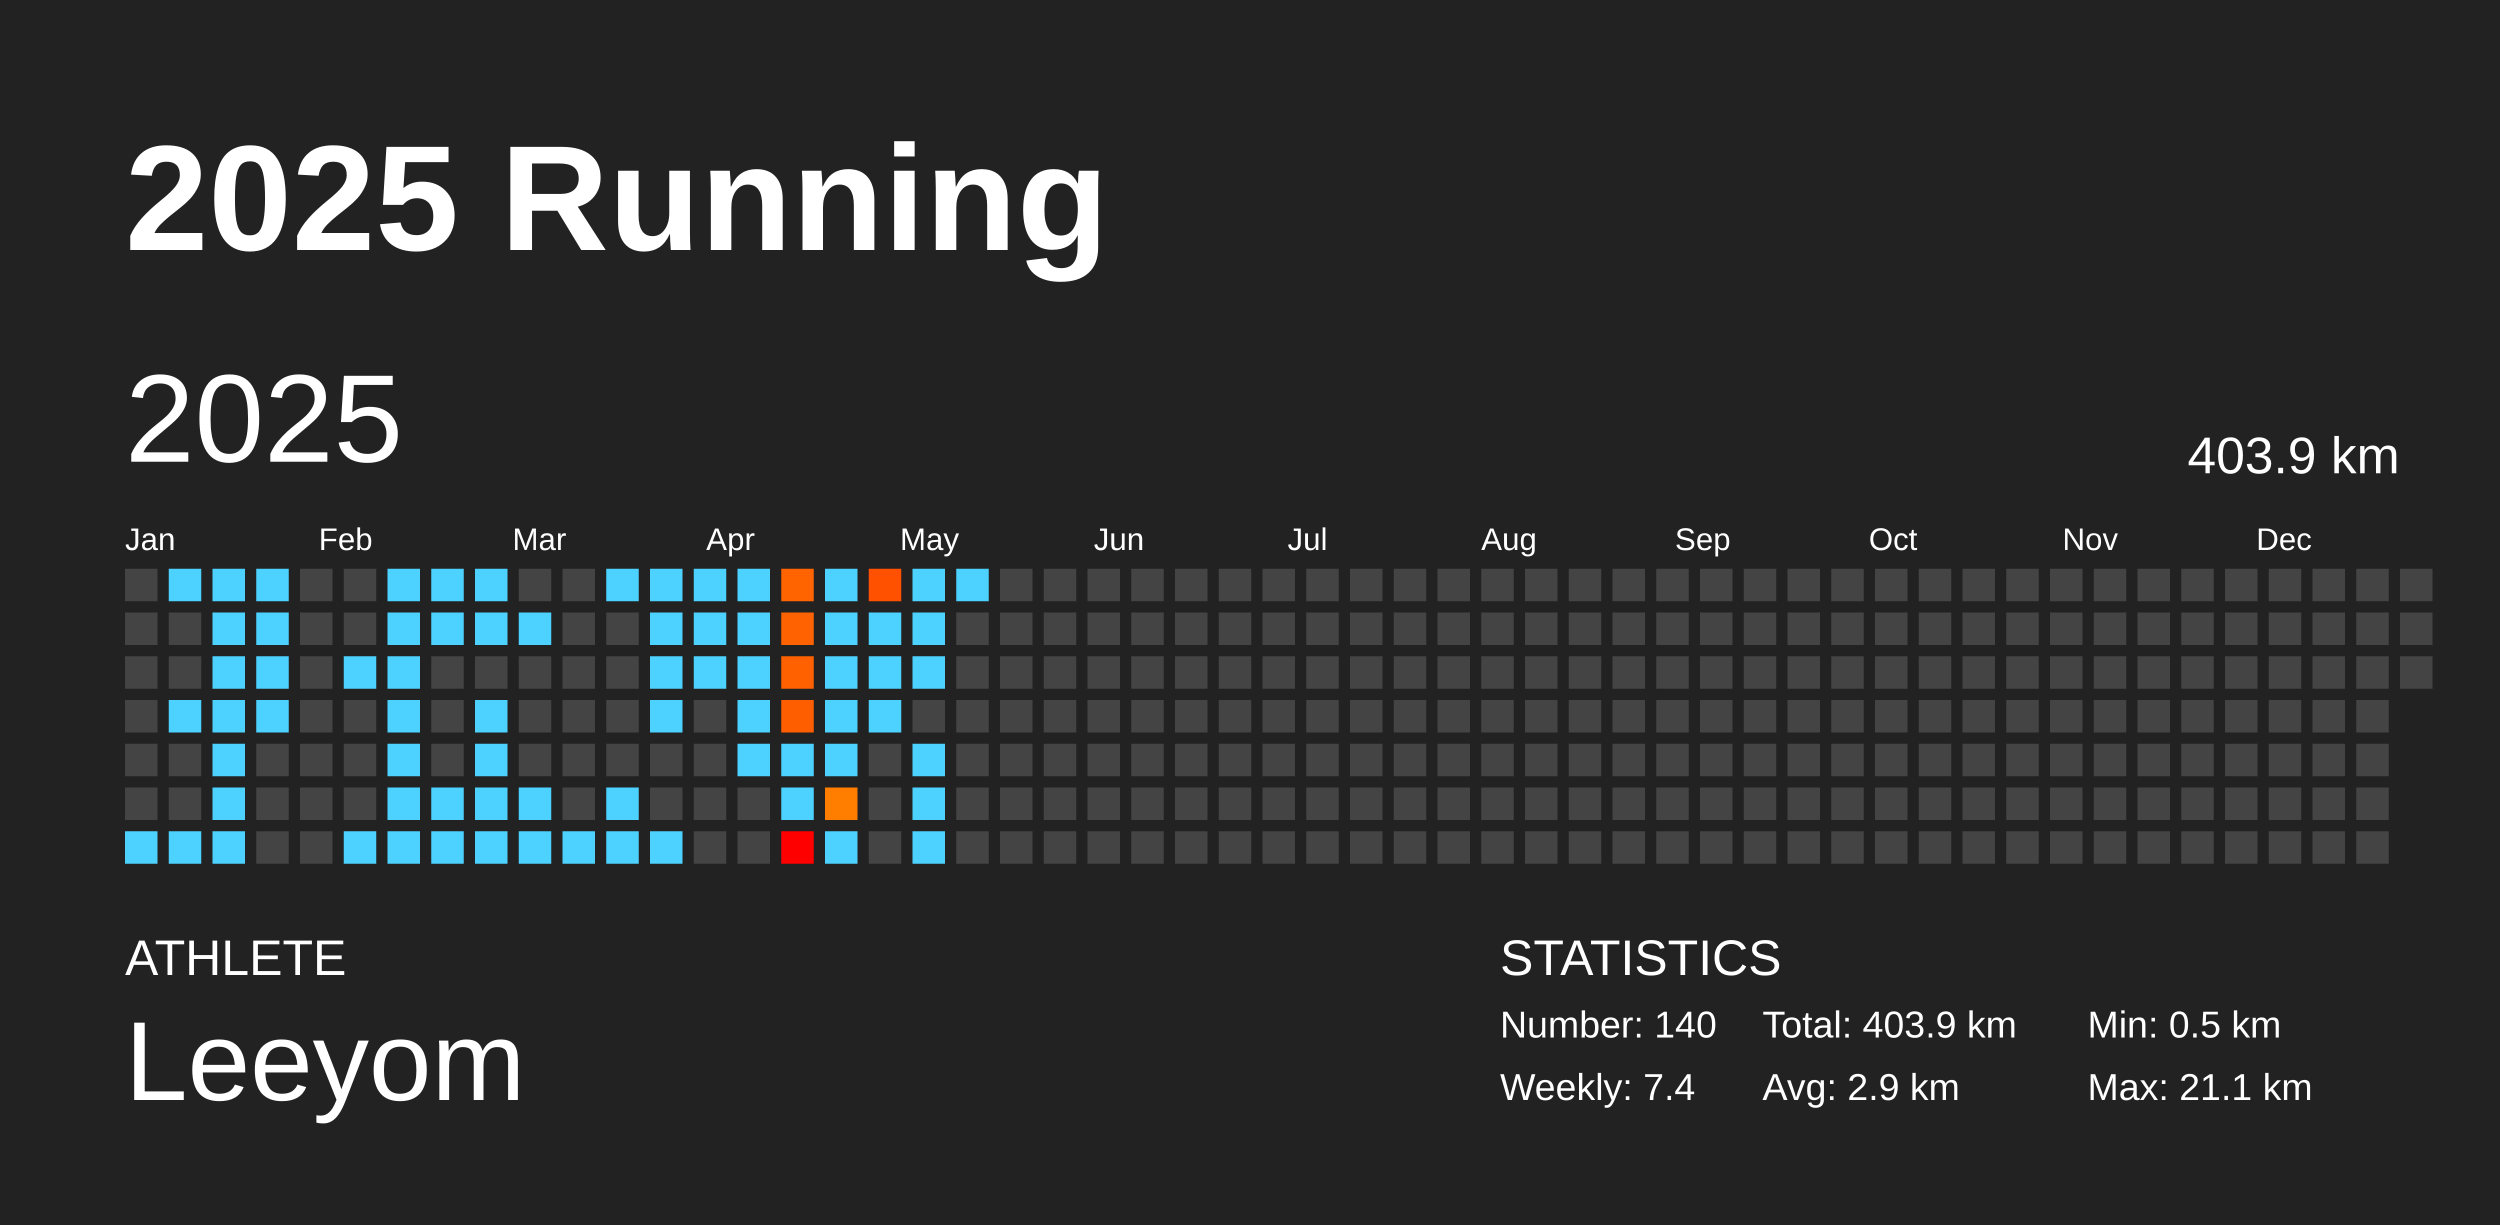
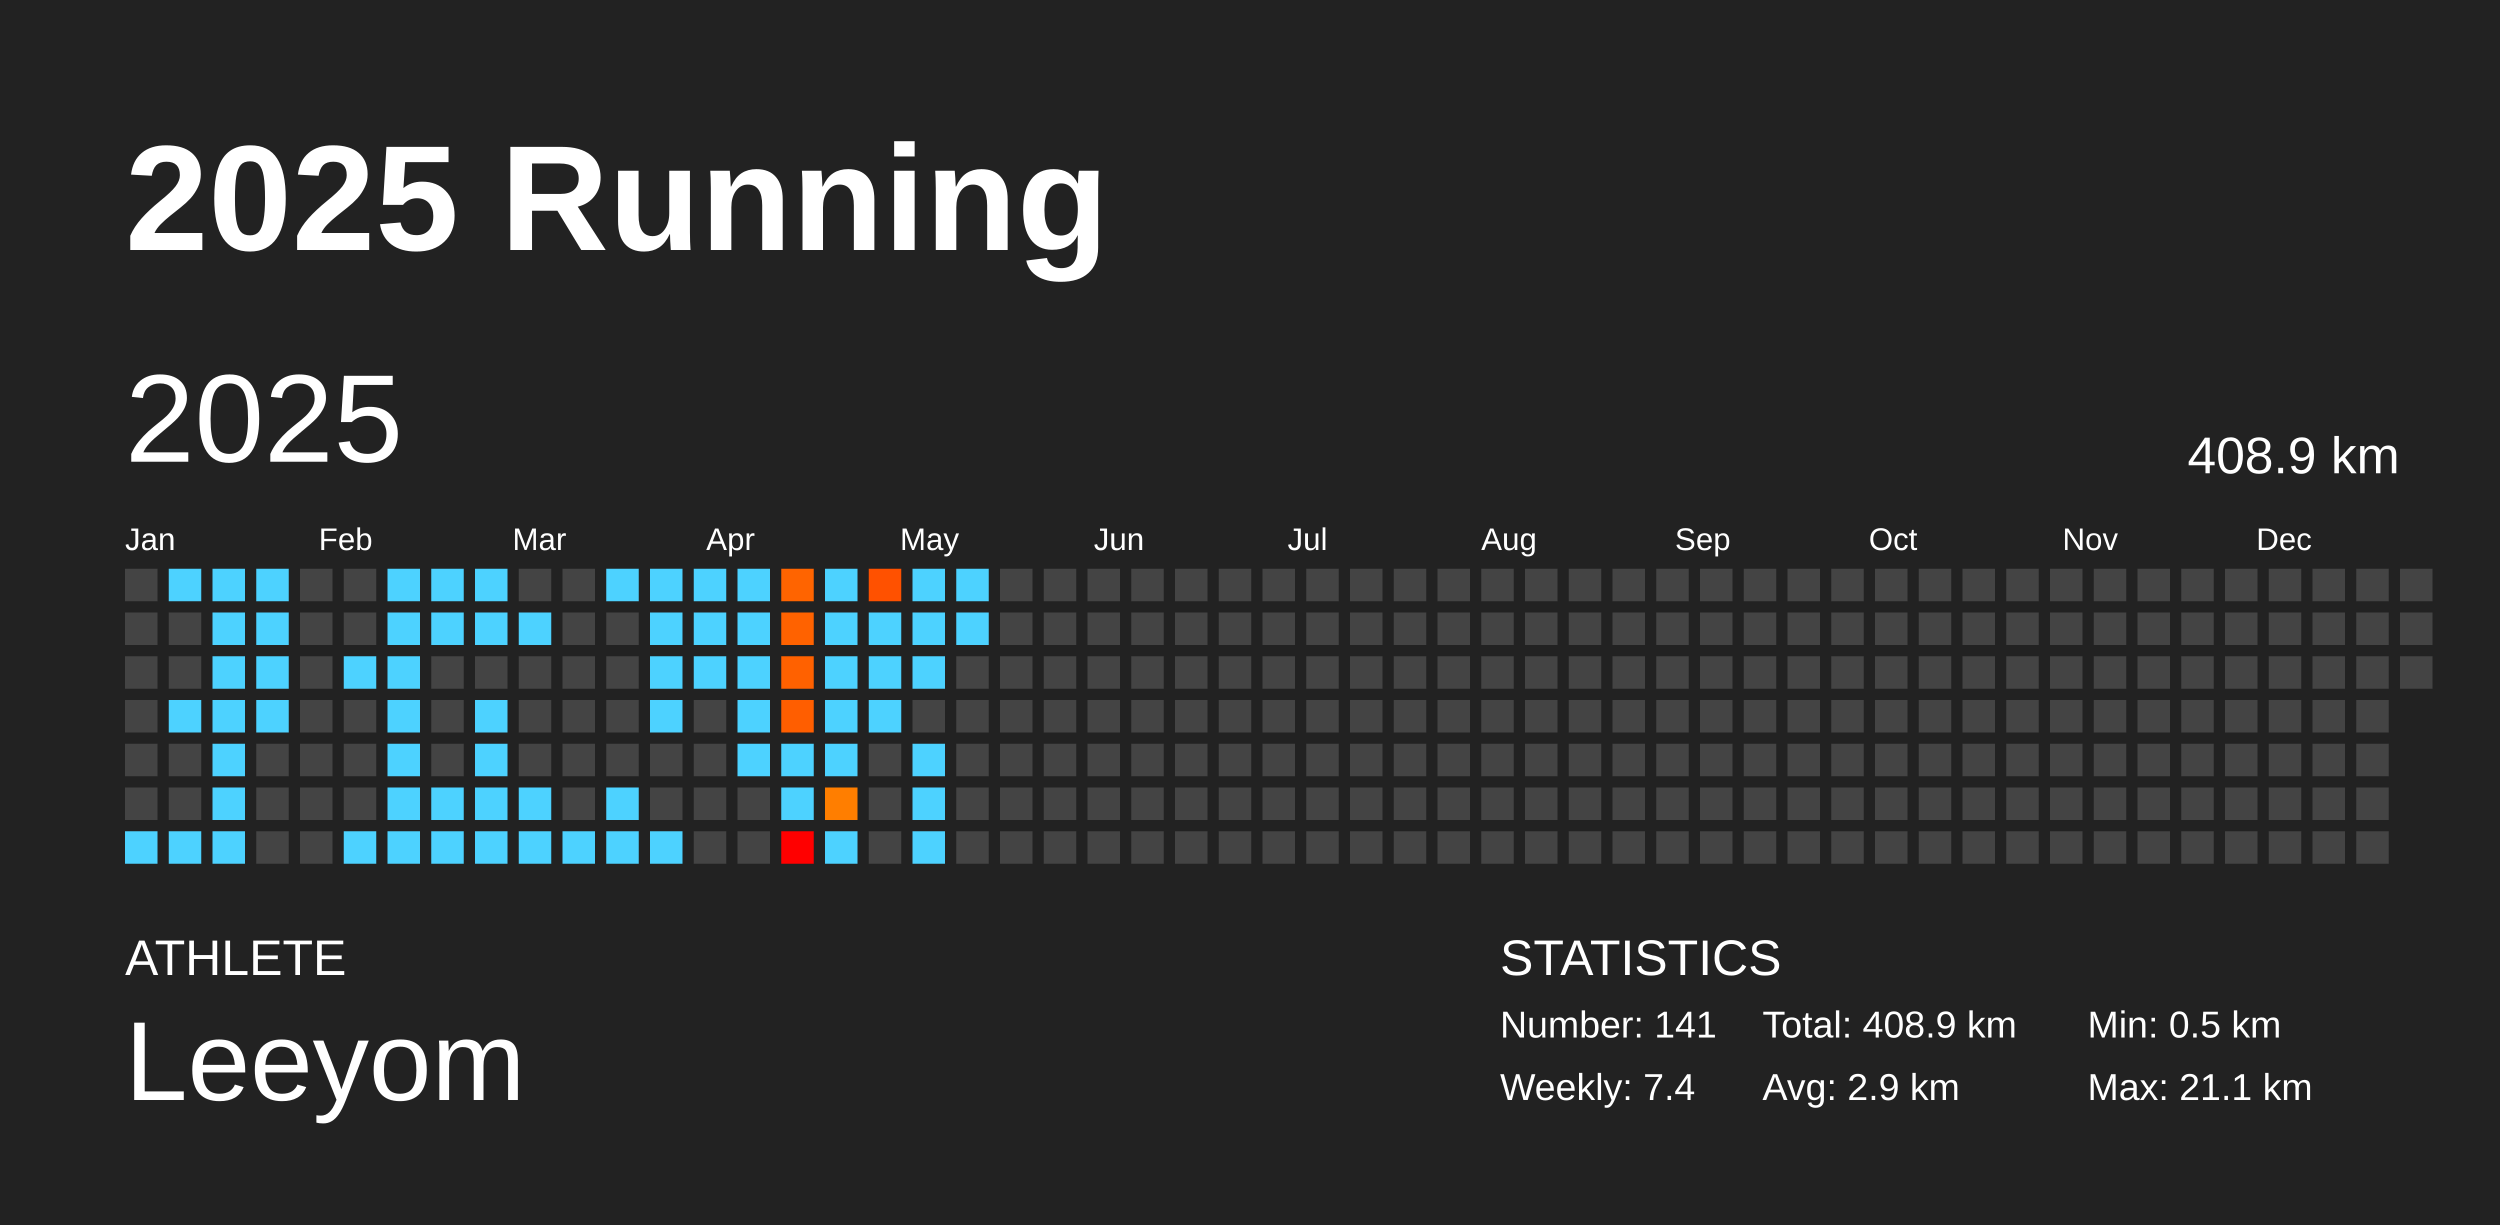
<svg xmlns="http://www.w3.org/2000/svg" baseProfile="full" height="98mm" version="1.1" viewBox="0,0,200,98" width="200mm">
  <defs />
  <rect fill="#222222" height="98" width="200" x="0" y="0" />
  <text fill="#FFFFFF" style="font-size:12px; font-family:Arial; font-weight:bold;" x="10" y="20">2025 Running</text>
  <text fill="#FFFFFF" style="font-size:4px; font-family:Arial" x="10" y="78">ATHLETE</text>
  <text fill="#FFFFFF" style="font-size:9px; font-family:Arial" x="10" y="88">Leeyom</text>
  <text fill="#FFFFFF" style="font-size:4px; font-family:Arial" x="120" y="78">STATISTICS</text>
-   <text fill="#FFFFFF" style="font-size:3px; font-family:Arial" x="120" y="83">Number: 140</text>
+   <text fill="#FFFFFF" style="font-size:3px; font-family:Arial" x="120" y="83">Number: 141</text>
  <text fill="#FFFFFF" style="font-size:3px; font-family:Arial" x="120" y="88">Weekly: 7.4</text>
-   <text fill="#FFFFFF" style="font-size:3px; font-family:Arial" x="141" y="83">Total: 403.9 km</text>
+   <text fill="#FFFFFF" style="font-size:3px; font-family:Arial" x="141" y="83">Total: 408.9 km</text>
  <text fill="#FFFFFF" style="font-size:3px; font-family:Arial" x="141" y="88">Avg: 2.9 km</text>
  <text fill="#FFFFFF" style="font-size:3px; font-family:Arial" x="167" y="83">Min: 0.5 km</text>
  <text fill="#FFFFFF" style="font-size:3px; font-family:Arial" x="167" y="88">Max: 21.1 km</text>
  <text dominant-baseline="hanging" fill="#FFFFFF" style="font-size:10.0px; font-family:Arial;" x="10" y="30">2025</text>
-   <text dominant-baseline="hanging" fill="#FFFFFF" style="font-size:4.125px; font-family:Arial;" x="175" y="35">403.9 km</text>
+   <text dominant-baseline="hanging" fill="#FFFFFF" style="font-size:4.125px; font-family:Arial;" x="175" y="35">408.9 km</text>
  <text fill="#FFFFFF" style="font-size:2.5px; font-family:Arial" x="10.0" y="44">Jan</text>
  <text fill="#FFFFFF" style="font-size:2.5px; font-family:Arial" x="25.5" y="44">Feb</text>
  <text fill="#FFFFFF" style="font-size:2.5px; font-family:Arial" x="41.0" y="44">Mar</text>
  <text fill="#FFFFFF" style="font-size:2.5px; font-family:Arial" x="56.5" y="44">Apr</text>
  <text fill="#FFFFFF" style="font-size:2.5px; font-family:Arial" x="72.0" y="44">May</text>
  <text fill="#FFFFFF" style="font-size:2.5px; font-family:Arial" x="87.5" y="44">Jun</text>
  <text fill="#FFFFFF" style="font-size:2.5px; font-family:Arial" x="103.0" y="44">Jul</text>
  <text fill="#FFFFFF" style="font-size:2.5px; font-family:Arial" x="118.5" y="44">Aug</text>
  <text fill="#FFFFFF" style="font-size:2.5px; font-family:Arial" x="134.0" y="44">Sep</text>
  <text fill="#FFFFFF" style="font-size:2.5px; font-family:Arial" x="149.5" y="44">Oct</text>
  <text fill="#FFFFFF" style="font-size:2.5px; font-family:Arial" x="165.0" y="44">Nov</text>
  <text fill="#FFFFFF" style="font-size:2.5px; font-family:Arial" x="180.5" y="44">Dec</text>
  <rect fill="#444444" height="2.6" width="2.6" x="10.0" y="45.5" />
  <rect fill="#444444" height="2.6" width="2.6" x="10.0" y="49.0" />
  <rect fill="#444444" height="2.6" width="2.6" x="10.0" y="52.5" />
  <rect fill="#444444" height="2.6" width="2.6" x="10.0" y="56.0" />
  <rect fill="#444444" height="2.6" width="2.6" x="10.0" y="59.5" />
  <rect fill="#444444" height="2.6" width="2.6" x="10.0" y="63.0" />
  <rect fill="#4dd2ff" height="2.6" width="2.6" x="10.0" y="66.5" />
  <rect fill="#4dd2ff" height="2.6" width="2.6" x="13.5" y="45.5" />
  <rect fill="#444444" height="2.6" width="2.6" x="13.5" y="49.0" />
  <rect fill="#444444" height="2.6" width="2.6" x="13.5" y="52.5" />
  <rect fill="#4dd2ff" height="2.6" width="2.6" x="13.5" y="56.0" />
  <rect fill="#444444" height="2.6" width="2.6" x="13.5" y="59.5" />
  <rect fill="#444444" height="2.6" width="2.6" x="13.5" y="63.0" />
  <rect fill="#4dd2ff" height="2.6" width="2.6" x="13.5" y="66.5" />
  <rect fill="#4dd2ff" height="2.6" width="2.6" x="17.0" y="45.5" />
  <rect fill="#4dd2ff" height="2.6" width="2.6" x="17.0" y="49.0" />
  <rect fill="#4dd2ff" height="2.6" width="2.6" x="17.0" y="52.5" />
  <rect fill="#4dd2ff" height="2.6" width="2.6" x="17.0" y="56.0" />
  <rect fill="#4dd2ff" height="2.6" width="2.6" x="17.0" y="59.5" />
  <rect fill="#4dd2ff" height="2.6" width="2.6" x="17.0" y="63.0" />
  <rect fill="#4dd2ff" height="2.6" width="2.6" x="17.0" y="66.5" />
  <rect fill="#4dd2ff" height="2.6" width="2.6" x="20.5" y="45.5" />
  <rect fill="#4dd2ff" height="2.6" width="2.6" x="20.5" y="49.0" />
  <rect fill="#4dd2ff" height="2.6" width="2.6" x="20.5" y="52.5" />
  <rect fill="#4dd2ff" height="2.6" width="2.6" x="20.5" y="56.0" />
  <rect fill="#444444" height="2.6" width="2.6" x="20.5" y="59.5" />
  <rect fill="#444444" height="2.6" width="2.6" x="20.5" y="63.0" />
  <rect fill="#444444" height="2.6" width="2.6" x="20.5" y="66.5" />
  <rect fill="#444444" height="2.6" width="2.6" x="24.0" y="45.5" />
  <rect fill="#444444" height="2.6" width="2.6" x="24.0" y="49.0" />
  <rect fill="#444444" height="2.6" width="2.6" x="24.0" y="52.5" />
  <rect fill="#444444" height="2.6" width="2.6" x="24.0" y="56.0" />
  <rect fill="#444444" height="2.6" width="2.6" x="24.0" y="59.5" />
  <rect fill="#444444" height="2.6" width="2.6" x="24.0" y="63.0" />
  <rect fill="#444444" height="2.6" width="2.6" x="24.0" y="66.5" />
  <rect fill="#444444" height="2.6" width="2.6" x="27.5" y="45.5" />
  <rect fill="#444444" height="2.6" width="2.6" x="27.5" y="49.0" />
  <rect fill="#4dd2ff" height="2.6" width="2.6" x="27.5" y="52.5" />
  <rect fill="#444444" height="2.6" width="2.6" x="27.5" y="56.0" />
  <rect fill="#444444" height="2.6" width="2.6" x="27.5" y="59.5" />
  <rect fill="#444444" height="2.6" width="2.6" x="27.5" y="63.0" />
  <rect fill="#4dd2ff" height="2.6" width="2.6" x="27.5" y="66.5" />
  <rect fill="#4dd2ff" height="2.6" width="2.6" x="31.0" y="45.5" />
  <rect fill="#4dd2ff" height="2.6" width="2.6" x="31.0" y="49.0" />
  <rect fill="#4dd2ff" height="2.6" width="2.6" x="31.0" y="52.5" />
  <rect fill="#4dd2ff" height="2.6" width="2.6" x="31.0" y="56.0" />
  <rect fill="#4dd2ff" height="2.6" width="2.6" x="31.0" y="59.5" />
  <rect fill="#4dd2ff" height="2.6" width="2.6" x="31.0" y="63.0" />
  <rect fill="#4dd2ff" height="2.6" width="2.6" x="31.0" y="66.5" />
  <rect fill="#4dd2ff" height="2.6" width="2.6" x="34.5" y="45.5" />
  <rect fill="#4dd2ff" height="2.6" width="2.6" x="34.5" y="49.0" />
  <rect fill="#444444" height="2.6" width="2.6" x="34.5" y="52.5" />
  <rect fill="#444444" height="2.6" width="2.6" x="34.5" y="56.0" />
  <rect fill="#444444" height="2.6" width="2.6" x="34.5" y="59.5" />
  <rect fill="#4dd2ff" height="2.6" width="2.6" x="34.5" y="63.0" />
  <rect fill="#4dd2ff" height="2.6" width="2.6" x="34.5" y="66.5" />
  <rect fill="#4dd2ff" height="2.6" width="2.6" x="38.0" y="45.5" />
  <rect fill="#4dd2ff" height="2.6" width="2.6" x="38.0" y="49.0" />
  <rect fill="#444444" height="2.6" width="2.6" x="38.0" y="52.5" />
  <rect fill="#4dd2ff" height="2.6" width="2.6" x="38.0" y="56.0" />
  <rect fill="#4dd2ff" height="2.6" width="2.6" x="38.0" y="59.5" />
  <rect fill="#4dd2ff" height="2.6" width="2.6" x="38.0" y="63.0" />
  <rect fill="#4dd2ff" height="2.6" width="2.6" x="38.0" y="66.5" />
  <rect fill="#444444" height="2.6" width="2.6" x="41.5" y="45.5" />
  <rect fill="#4dd2ff" height="2.6" width="2.6" x="41.5" y="49.0" />
  <rect fill="#444444" height="2.6" width="2.6" x="41.5" y="52.5" />
  <rect fill="#444444" height="2.6" width="2.6" x="41.5" y="56.0" />
  <rect fill="#444444" height="2.6" width="2.6" x="41.5" y="59.5" />
  <rect fill="#4dd2ff" height="2.6" width="2.6" x="41.5" y="63.0" />
  <rect fill="#4dd2ff" height="2.6" width="2.6" x="41.5" y="66.5" />
  <rect fill="#444444" height="2.6" width="2.6" x="45.0" y="45.5" />
  <rect fill="#444444" height="2.6" width="2.6" x="45.0" y="49.0" />
  <rect fill="#444444" height="2.6" width="2.6" x="45.0" y="52.5" />
  <rect fill="#444444" height="2.6" width="2.6" x="45.0" y="56.0" />
  <rect fill="#444444" height="2.6" width="2.6" x="45.0" y="59.5" />
  <rect fill="#444444" height="2.6" width="2.6" x="45.0" y="63.0" />
  <rect fill="#4dd2ff" height="2.6" width="2.6" x="45.0" y="66.5" />
  <rect fill="#4dd2ff" height="2.6" width="2.6" x="48.5" y="45.5" />
  <rect fill="#444444" height="2.6" width="2.6" x="48.5" y="49.0" />
  <rect fill="#444444" height="2.6" width="2.6" x="48.5" y="52.5" />
  <rect fill="#444444" height="2.6" width="2.6" x="48.5" y="56.0" />
  <rect fill="#444444" height="2.6" width="2.6" x="48.5" y="59.5" />
  <rect fill="#4dd2ff" height="2.6" width="2.6" x="48.5" y="63.0" />
  <rect fill="#4dd2ff" height="2.6" width="2.6" x="48.5" y="66.5" />
  <rect fill="#4dd2ff" height="2.6" width="2.6" x="52.0" y="45.5" />
  <rect fill="#4dd2ff" height="2.6" width="2.6" x="52.0" y="49.0" />
  <rect fill="#4dd2ff" height="2.6" width="2.6" x="52.0" y="52.5" />
  <rect fill="#4dd2ff" height="2.6" width="2.6" x="52.0" y="56.0" />
  <rect fill="#444444" height="2.6" width="2.6" x="52.0" y="59.5" />
  <rect fill="#444444" height="2.6" width="2.6" x="52.0" y="63.0" />
  <rect fill="#4dd2ff" height="2.6" width="2.6" x="52.0" y="66.5" />
  <rect fill="#4dd2ff" height="2.6" width="2.6" x="55.5" y="45.5" />
  <rect fill="#4dd2ff" height="2.6" width="2.6" x="55.5" y="49.0" />
  <rect fill="#4dd2ff" height="2.6" width="2.6" x="55.5" y="52.5" />
  <rect fill="#444444" height="2.6" width="2.6" x="55.5" y="56.0" />
  <rect fill="#444444" height="2.6" width="2.6" x="55.5" y="59.5" />
  <rect fill="#444444" height="2.6" width="2.6" x="55.5" y="63.0" />
  <rect fill="#444444" height="2.6" width="2.6" x="55.5" y="66.5" />
  <rect fill="#4dd2ff" height="2.6" width="2.6" x="59.0" y="45.5" />
  <rect fill="#4dd2ff" height="2.6" width="2.6" x="59.0" y="49.0" />
  <rect fill="#4dd2ff" height="2.6" width="2.6" x="59.0" y="52.5" />
  <rect fill="#4dd2ff" height="2.6" width="2.6" x="59.0" y="56.0" />
  <rect fill="#4dd2ff" height="2.6" width="2.6" x="59.0" y="59.5" />
  <rect fill="#444444" height="2.6" width="2.6" x="59.0" y="63.0" />
  <rect fill="#444444" height="2.6" width="2.6" x="59.0" y="66.5" />
  <rect fill="#ff6400" height="2.6" width="2.6" x="62.5" y="45.5" />
  <rect fill="#ff6200" height="2.6" width="2.6" x="62.5" y="49.0" />
  <rect fill="#ff6100" height="2.6" width="2.6" x="62.5" y="52.5" />
  <rect fill="#ff5e00" height="2.6" width="2.6" x="62.5" y="56.0" />
  <rect fill="#4dd2ff" height="2.6" width="2.6" x="62.5" y="59.5" />
  <rect fill="#4dd2ff" height="2.6" width="2.6" x="62.5" y="63.0" />
  <rect fill="red" height="2.6" width="2.6" x="62.5" y="66.5" />
  <rect fill="#4dd2ff" height="2.6" width="2.6" x="66.0" y="45.5" />
  <rect fill="#4dd2ff" height="2.6" width="2.6" x="66.0" y="49.0" />
  <rect fill="#4dd2ff" height="2.6" width="2.6" x="66.0" y="52.5" />
  <rect fill="#4dd2ff" height="2.6" width="2.6" x="66.0" y="56.0" />
  <rect fill="#4dd2ff" height="2.6" width="2.6" x="66.0" y="59.5" />
  <rect fill="#ff7e00" height="2.6" width="2.6" x="66.0" y="63.0" />
  <rect fill="#4dd2ff" height="2.6" width="2.6" x="66.0" y="66.5" />
  <rect fill="#ff5100" height="2.6" width="2.6" x="69.5" y="45.5" />
  <rect fill="#4dd2ff" height="2.6" width="2.6" x="69.5" y="49.0" />
  <rect fill="#4dd2ff" height="2.6" width="2.6" x="69.5" y="52.5" />
  <rect fill="#4dd2ff" height="2.6" width="2.6" x="69.5" y="56.0" />
  <rect fill="#444444" height="2.6" width="2.6" x="69.5" y="59.5" />
  <rect fill="#444444" height="2.6" width="2.6" x="69.5" y="63.0" />
  <rect fill="#444444" height="2.6" width="2.6" x="69.5" y="66.5" />
  <rect fill="#4dd2ff" height="2.6" width="2.6" x="73.0" y="45.5" />
  <rect fill="#4dd2ff" height="2.6" width="2.6" x="73.0" y="49.0" />
  <rect fill="#4dd2ff" height="2.6" width="2.6" x="73.0" y="52.5" />
  <rect fill="#444444" height="2.6" width="2.6" x="73.0" y="56.0" />
  <rect fill="#4dd2ff" height="2.6" width="2.6" x="73.0" y="59.5" />
  <rect fill="#4dd2ff" height="2.6" width="2.6" x="73.0" y="63.0" />
  <rect fill="#4dd2ff" height="2.6" width="2.6" x="73.0" y="66.5" />
  <rect fill="#4dd2ff" height="2.6" width="2.6" x="76.5" y="45.5" />
-   <rect fill="#444444" height="2.6" width="2.6" x="76.5" y="49.0" />
+   <rect fill="#4dd2ff" height="2.6" width="2.6" x="76.5" y="49.0" />
  <rect fill="#444444" height="2.6" width="2.6" x="76.5" y="52.5" />
  <rect fill="#444444" height="2.6" width="2.6" x="76.5" y="56.0" />
  <rect fill="#444444" height="2.6" width="2.6" x="76.5" y="59.5" />
  <rect fill="#444444" height="2.6" width="2.6" x="76.5" y="63.0" />
  <rect fill="#444444" height="2.6" width="2.6" x="76.5" y="66.5" />
  <rect fill="#444444" height="2.6" width="2.6" x="80.0" y="45.5" />
  <rect fill="#444444" height="2.6" width="2.6" x="80.0" y="49.0" />
  <rect fill="#444444" height="2.6" width="2.6" x="80.0" y="52.5" />
  <rect fill="#444444" height="2.6" width="2.6" x="80.0" y="56.0" />
  <rect fill="#444444" height="2.6" width="2.6" x="80.0" y="59.5" />
  <rect fill="#444444" height="2.6" width="2.6" x="80.0" y="63.0" />
  <rect fill="#444444" height="2.6" width="2.6" x="80.0" y="66.5" />
  <rect fill="#444444" height="2.6" width="2.6" x="83.5" y="45.5" />
  <rect fill="#444444" height="2.6" width="2.6" x="83.5" y="49.0" />
  <rect fill="#444444" height="2.6" width="2.6" x="83.5" y="52.5" />
  <rect fill="#444444" height="2.6" width="2.6" x="83.5" y="56.0" />
  <rect fill="#444444" height="2.6" width="2.6" x="83.5" y="59.5" />
  <rect fill="#444444" height="2.6" width="2.6" x="83.5" y="63.0" />
  <rect fill="#444444" height="2.6" width="2.6" x="83.5" y="66.5" />
  <rect fill="#444444" height="2.6" width="2.6" x="87.0" y="45.5" />
  <rect fill="#444444" height="2.6" width="2.6" x="87.0" y="49.0" />
  <rect fill="#444444" height="2.6" width="2.6" x="87.0" y="52.5" />
  <rect fill="#444444" height="2.6" width="2.6" x="87.0" y="56.0" />
  <rect fill="#444444" height="2.6" width="2.6" x="87.0" y="59.5" />
  <rect fill="#444444" height="2.6" width="2.6" x="87.0" y="63.0" />
  <rect fill="#444444" height="2.6" width="2.6" x="87.0" y="66.5" />
  <rect fill="#444444" height="2.6" width="2.6" x="90.5" y="45.5" />
  <rect fill="#444444" height="2.6" width="2.6" x="90.5" y="49.0" />
  <rect fill="#444444" height="2.6" width="2.6" x="90.5" y="52.5" />
  <rect fill="#444444" height="2.6" width="2.6" x="90.5" y="56.0" />
  <rect fill="#444444" height="2.6" width="2.6" x="90.5" y="59.5" />
  <rect fill="#444444" height="2.6" width="2.6" x="90.5" y="63.0" />
  <rect fill="#444444" height="2.6" width="2.6" x="90.5" y="66.5" />
  <rect fill="#444444" height="2.6" width="2.6" x="94.0" y="45.5" />
  <rect fill="#444444" height="2.6" width="2.6" x="94.0" y="49.0" />
  <rect fill="#444444" height="2.6" width="2.6" x="94.0" y="52.5" />
  <rect fill="#444444" height="2.6" width="2.6" x="94.0" y="56.0" />
  <rect fill="#444444" height="2.6" width="2.6" x="94.0" y="59.5" />
  <rect fill="#444444" height="2.6" width="2.6" x="94.0" y="63.0" />
  <rect fill="#444444" height="2.6" width="2.6" x="94.0" y="66.5" />
  <rect fill="#444444" height="2.6" width="2.6" x="97.5" y="45.5" />
  <rect fill="#444444" height="2.6" width="2.6" x="97.5" y="49.0" />
  <rect fill="#444444" height="2.6" width="2.6" x="97.5" y="52.5" />
  <rect fill="#444444" height="2.6" width="2.6" x="97.5" y="56.0" />
  <rect fill="#444444" height="2.6" width="2.6" x="97.5" y="59.5" />
  <rect fill="#444444" height="2.6" width="2.6" x="97.5" y="63.0" />
  <rect fill="#444444" height="2.6" width="2.6" x="97.5" y="66.5" />
  <rect fill="#444444" height="2.6" width="2.6" x="101.0" y="45.5" />
  <rect fill="#444444" height="2.6" width="2.6" x="101.0" y="49.0" />
  <rect fill="#444444" height="2.6" width="2.6" x="101.0" y="52.5" />
  <rect fill="#444444" height="2.6" width="2.6" x="101.0" y="56.0" />
  <rect fill="#444444" height="2.6" width="2.6" x="101.0" y="59.5" />
  <rect fill="#444444" height="2.6" width="2.6" x="101.0" y="63.0" />
  <rect fill="#444444" height="2.6" width="2.6" x="101.0" y="66.5" />
  <rect fill="#444444" height="2.6" width="2.6" x="104.5" y="45.5" />
  <rect fill="#444444" height="2.6" width="2.6" x="104.5" y="49.0" />
  <rect fill="#444444" height="2.6" width="2.6" x="104.5" y="52.5" />
  <rect fill="#444444" height="2.6" width="2.6" x="104.5" y="56.0" />
  <rect fill="#444444" height="2.6" width="2.6" x="104.5" y="59.5" />
  <rect fill="#444444" height="2.6" width="2.6" x="104.5" y="63.0" />
  <rect fill="#444444" height="2.6" width="2.6" x="104.5" y="66.5" />
  <rect fill="#444444" height="2.6" width="2.6" x="108.0" y="45.5" />
  <rect fill="#444444" height="2.6" width="2.6" x="108.0" y="49.0" />
  <rect fill="#444444" height="2.6" width="2.6" x="108.0" y="52.5" />
  <rect fill="#444444" height="2.6" width="2.6" x="108.0" y="56.0" />
  <rect fill="#444444" height="2.6" width="2.6" x="108.0" y="59.5" />
  <rect fill="#444444" height="2.6" width="2.6" x="108.0" y="63.0" />
  <rect fill="#444444" height="2.6" width="2.6" x="108.0" y="66.5" />
  <rect fill="#444444" height="2.6" width="2.6" x="111.5" y="45.5" />
  <rect fill="#444444" height="2.6" width="2.6" x="111.5" y="49.0" />
  <rect fill="#444444" height="2.6" width="2.6" x="111.5" y="52.5" />
  <rect fill="#444444" height="2.6" width="2.6" x="111.5" y="56.0" />
  <rect fill="#444444" height="2.6" width="2.6" x="111.5" y="59.5" />
  <rect fill="#444444" height="2.6" width="2.6" x="111.5" y="63.0" />
  <rect fill="#444444" height="2.6" width="2.6" x="111.5" y="66.5" />
  <rect fill="#444444" height="2.6" width="2.6" x="115.0" y="45.5" />
  <rect fill="#444444" height="2.6" width="2.6" x="115.0" y="49.0" />
  <rect fill="#444444" height="2.6" width="2.6" x="115.0" y="52.5" />
  <rect fill="#444444" height="2.6" width="2.6" x="115.0" y="56.0" />
  <rect fill="#444444" height="2.6" width="2.6" x="115.0" y="59.5" />
  <rect fill="#444444" height="2.6" width="2.6" x="115.0" y="63.0" />
  <rect fill="#444444" height="2.6" width="2.6" x="115.0" y="66.5" />
  <rect fill="#444444" height="2.6" width="2.6" x="118.5" y="45.5" />
  <rect fill="#444444" height="2.6" width="2.6" x="118.5" y="49.0" />
  <rect fill="#444444" height="2.6" width="2.6" x="118.5" y="52.5" />
  <rect fill="#444444" height="2.6" width="2.6" x="118.5" y="56.0" />
  <rect fill="#444444" height="2.6" width="2.6" x="118.5" y="59.5" />
  <rect fill="#444444" height="2.6" width="2.6" x="118.5" y="63.0" />
  <rect fill="#444444" height="2.6" width="2.6" x="118.5" y="66.5" />
  <rect fill="#444444" height="2.6" width="2.6" x="122.0" y="45.5" />
  <rect fill="#444444" height="2.6" width="2.6" x="122.0" y="49.0" />
  <rect fill="#444444" height="2.6" width="2.6" x="122.0" y="52.5" />
  <rect fill="#444444" height="2.6" width="2.6" x="122.0" y="56.0" />
  <rect fill="#444444" height="2.6" width="2.6" x="122.0" y="59.5" />
  <rect fill="#444444" height="2.6" width="2.6" x="122.0" y="63.0" />
  <rect fill="#444444" height="2.6" width="2.6" x="122.0" y="66.5" />
  <rect fill="#444444" height="2.6" width="2.6" x="125.5" y="45.5" />
  <rect fill="#444444" height="2.6" width="2.6" x="125.5" y="49.0" />
  <rect fill="#444444" height="2.6" width="2.6" x="125.5" y="52.5" />
  <rect fill="#444444" height="2.6" width="2.6" x="125.5" y="56.0" />
  <rect fill="#444444" height="2.6" width="2.6" x="125.5" y="59.5" />
  <rect fill="#444444" height="2.6" width="2.6" x="125.5" y="63.0" />
  <rect fill="#444444" height="2.6" width="2.6" x="125.5" y="66.5" />
  <rect fill="#444444" height="2.6" width="2.6" x="129.0" y="45.5" />
  <rect fill="#444444" height="2.6" width="2.6" x="129.0" y="49.0" />
  <rect fill="#444444" height="2.6" width="2.6" x="129.0" y="52.5" />
  <rect fill="#444444" height="2.6" width="2.6" x="129.0" y="56.0" />
  <rect fill="#444444" height="2.6" width="2.6" x="129.0" y="59.5" />
  <rect fill="#444444" height="2.6" width="2.6" x="129.0" y="63.0" />
  <rect fill="#444444" height="2.6" width="2.6" x="129.0" y="66.5" />
  <rect fill="#444444" height="2.6" width="2.6" x="132.5" y="45.5" />
  <rect fill="#444444" height="2.6" width="2.6" x="132.5" y="49.0" />
  <rect fill="#444444" height="2.6" width="2.6" x="132.5" y="52.5" />
  <rect fill="#444444" height="2.6" width="2.6" x="132.5" y="56.0" />
  <rect fill="#444444" height="2.6" width="2.6" x="132.5" y="59.5" />
  <rect fill="#444444" height="2.6" width="2.6" x="132.5" y="63.0" />
  <rect fill="#444444" height="2.6" width="2.6" x="132.5" y="66.5" />
  <rect fill="#444444" height="2.6" width="2.6" x="136.0" y="45.5" />
  <rect fill="#444444" height="2.6" width="2.6" x="136.0" y="49.0" />
  <rect fill="#444444" height="2.6" width="2.6" x="136.0" y="52.5" />
  <rect fill="#444444" height="2.6" width="2.6" x="136.0" y="56.0" />
  <rect fill="#444444" height="2.6" width="2.6" x="136.0" y="59.5" />
  <rect fill="#444444" height="2.6" width="2.6" x="136.0" y="63.0" />
  <rect fill="#444444" height="2.6" width="2.6" x="136.0" y="66.5" />
  <rect fill="#444444" height="2.6" width="2.6" x="139.5" y="45.5" />
  <rect fill="#444444" height="2.6" width="2.6" x="139.5" y="49.0" />
  <rect fill="#444444" height="2.6" width="2.6" x="139.5" y="52.5" />
  <rect fill="#444444" height="2.6" width="2.6" x="139.5" y="56.0" />
  <rect fill="#444444" height="2.6" width="2.6" x="139.5" y="59.5" />
  <rect fill="#444444" height="2.6" width="2.6" x="139.5" y="63.0" />
  <rect fill="#444444" height="2.6" width="2.6" x="139.5" y="66.5" />
  <rect fill="#444444" height="2.6" width="2.6" x="143.0" y="45.5" />
  <rect fill="#444444" height="2.6" width="2.6" x="143.0" y="49.0" />
  <rect fill="#444444" height="2.6" width="2.6" x="143.0" y="52.5" />
  <rect fill="#444444" height="2.6" width="2.6" x="143.0" y="56.0" />
  <rect fill="#444444" height="2.6" width="2.6" x="143.0" y="59.5" />
  <rect fill="#444444" height="2.6" width="2.6" x="143.0" y="63.0" />
  <rect fill="#444444" height="2.6" width="2.6" x="143.0" y="66.5" />
  <rect fill="#444444" height="2.6" width="2.6" x="146.5" y="45.5" />
  <rect fill="#444444" height="2.6" width="2.6" x="146.5" y="49.0" />
  <rect fill="#444444" height="2.6" width="2.6" x="146.5" y="52.5" />
  <rect fill="#444444" height="2.6" width="2.6" x="146.5" y="56.0" />
  <rect fill="#444444" height="2.6" width="2.6" x="146.5" y="59.5" />
  <rect fill="#444444" height="2.6" width="2.6" x="146.5" y="63.0" />
  <rect fill="#444444" height="2.6" width="2.6" x="146.5" y="66.5" />
  <rect fill="#444444" height="2.6" width="2.6" x="150.0" y="45.5" />
  <rect fill="#444444" height="2.6" width="2.6" x="150.0" y="49.0" />
  <rect fill="#444444" height="2.6" width="2.6" x="150.0" y="52.5" />
  <rect fill="#444444" height="2.6" width="2.6" x="150.0" y="56.0" />
  <rect fill="#444444" height="2.6" width="2.6" x="150.0" y="59.5" />
  <rect fill="#444444" height="2.6" width="2.6" x="150.0" y="63.0" />
  <rect fill="#444444" height="2.6" width="2.6" x="150.0" y="66.5" />
  <rect fill="#444444" height="2.6" width="2.6" x="153.5" y="45.5" />
  <rect fill="#444444" height="2.6" width="2.6" x="153.5" y="49.0" />
  <rect fill="#444444" height="2.6" width="2.6" x="153.5" y="52.5" />
  <rect fill="#444444" height="2.6" width="2.6" x="153.5" y="56.0" />
  <rect fill="#444444" height="2.6" width="2.6" x="153.5" y="59.5" />
  <rect fill="#444444" height="2.6" width="2.6" x="153.5" y="63.0" />
  <rect fill="#444444" height="2.6" width="2.6" x="153.5" y="66.5" />
  <rect fill="#444444" height="2.6" width="2.6" x="157.0" y="45.5" />
  <rect fill="#444444" height="2.6" width="2.6" x="157.0" y="49.0" />
  <rect fill="#444444" height="2.6" width="2.6" x="157.0" y="52.5" />
  <rect fill="#444444" height="2.6" width="2.6" x="157.0" y="56.0" />
  <rect fill="#444444" height="2.6" width="2.6" x="157.0" y="59.5" />
  <rect fill="#444444" height="2.6" width="2.6" x="157.0" y="63.0" />
  <rect fill="#444444" height="2.6" width="2.6" x="157.0" y="66.5" />
  <rect fill="#444444" height="2.6" width="2.6" x="160.5" y="45.5" />
  <rect fill="#444444" height="2.6" width="2.6" x="160.5" y="49.0" />
  <rect fill="#444444" height="2.6" width="2.6" x="160.5" y="52.5" />
  <rect fill="#444444" height="2.6" width="2.6" x="160.5" y="56.0" />
  <rect fill="#444444" height="2.6" width="2.6" x="160.5" y="59.5" />
  <rect fill="#444444" height="2.6" width="2.6" x="160.5" y="63.0" />
  <rect fill="#444444" height="2.6" width="2.6" x="160.5" y="66.5" />
  <rect fill="#444444" height="2.6" width="2.6" x="164.0" y="45.5" />
  <rect fill="#444444" height="2.6" width="2.6" x="164.0" y="49.0" />
  <rect fill="#444444" height="2.6" width="2.6" x="164.0" y="52.5" />
  <rect fill="#444444" height="2.6" width="2.6" x="164.0" y="56.0" />
  <rect fill="#444444" height="2.6" width="2.6" x="164.0" y="59.5" />
  <rect fill="#444444" height="2.6" width="2.6" x="164.0" y="63.0" />
  <rect fill="#444444" height="2.6" width="2.6" x="164.0" y="66.5" />
  <rect fill="#444444" height="2.6" width="2.6" x="167.5" y="45.5" />
  <rect fill="#444444" height="2.6" width="2.6" x="167.5" y="49.0" />
  <rect fill="#444444" height="2.6" width="2.6" x="167.5" y="52.5" />
  <rect fill="#444444" height="2.6" width="2.6" x="167.5" y="56.0" />
  <rect fill="#444444" height="2.6" width="2.6" x="167.5" y="59.5" />
  <rect fill="#444444" height="2.6" width="2.6" x="167.5" y="63.0" />
  <rect fill="#444444" height="2.6" width="2.6" x="167.5" y="66.5" />
  <rect fill="#444444" height="2.6" width="2.6" x="171.0" y="45.5" />
  <rect fill="#444444" height="2.6" width="2.6" x="171.0" y="49.0" />
  <rect fill="#444444" height="2.6" width="2.6" x="171.0" y="52.5" />
  <rect fill="#444444" height="2.6" width="2.6" x="171.0" y="56.0" />
  <rect fill="#444444" height="2.6" width="2.6" x="171.0" y="59.5" />
  <rect fill="#444444" height="2.6" width="2.6" x="171.0" y="63.0" />
  <rect fill="#444444" height="2.6" width="2.6" x="171.0" y="66.5" />
  <rect fill="#444444" height="2.6" width="2.6" x="174.5" y="45.5" />
  <rect fill="#444444" height="2.6" width="2.6" x="174.5" y="49.0" />
  <rect fill="#444444" height="2.6" width="2.6" x="174.5" y="52.5" />
  <rect fill="#444444" height="2.6" width="2.6" x="174.5" y="56.0" />
  <rect fill="#444444" height="2.6" width="2.6" x="174.5" y="59.5" />
  <rect fill="#444444" height="2.6" width="2.6" x="174.5" y="63.0" />
  <rect fill="#444444" height="2.6" width="2.6" x="174.5" y="66.5" />
  <rect fill="#444444" height="2.6" width="2.6" x="178.0" y="45.5" />
  <rect fill="#444444" height="2.6" width="2.6" x="178.0" y="49.0" />
  <rect fill="#444444" height="2.6" width="2.6" x="178.0" y="52.5" />
  <rect fill="#444444" height="2.6" width="2.6" x="178.0" y="56.0" />
  <rect fill="#444444" height="2.6" width="2.6" x="178.0" y="59.5" />
  <rect fill="#444444" height="2.6" width="2.6" x="178.0" y="63.0" />
  <rect fill="#444444" height="2.6" width="2.6" x="178.0" y="66.5" />
  <rect fill="#444444" height="2.6" width="2.6" x="181.5" y="45.5" />
  <rect fill="#444444" height="2.6" width="2.6" x="181.5" y="49.0" />
  <rect fill="#444444" height="2.6" width="2.6" x="181.5" y="52.5" />
  <rect fill="#444444" height="2.6" width="2.6" x="181.5" y="56.0" />
  <rect fill="#444444" height="2.6" width="2.6" x="181.5" y="59.5" />
  <rect fill="#444444" height="2.6" width="2.6" x="181.5" y="63.0" />
  <rect fill="#444444" height="2.6" width="2.6" x="181.5" y="66.5" />
  <rect fill="#444444" height="2.6" width="2.6" x="185.0" y="45.5" />
  <rect fill="#444444" height="2.6" width="2.6" x="185.0" y="49.0" />
  <rect fill="#444444" height="2.6" width="2.6" x="185.0" y="52.5" />
  <rect fill="#444444" height="2.6" width="2.6" x="185.0" y="56.0" />
  <rect fill="#444444" height="2.6" width="2.6" x="185.0" y="59.5" />
  <rect fill="#444444" height="2.6" width="2.6" x="185.0" y="63.0" />
  <rect fill="#444444" height="2.6" width="2.6" x="185.0" y="66.5" />
  <rect fill="#444444" height="2.6" width="2.6" x="188.5" y="45.5" />
  <rect fill="#444444" height="2.6" width="2.6" x="188.5" y="49.0" />
  <rect fill="#444444" height="2.6" width="2.6" x="188.5" y="52.5" />
  <rect fill="#444444" height="2.6" width="2.6" x="188.5" y="56.0" />
  <rect fill="#444444" height="2.6" width="2.6" x="188.5" y="59.5" />
  <rect fill="#444444" height="2.6" width="2.6" x="188.5" y="63.0" />
  <rect fill="#444444" height="2.6" width="2.6" x="188.5" y="66.5" />
  <rect fill="#444444" height="2.6" width="2.6" x="192.0" y="45.5" />
  <rect fill="#444444" height="2.6" width="2.6" x="192.0" y="49.0" />
  <rect fill="#444444" height="2.6" width="2.6" x="192.0" y="52.5" />
</svg>
